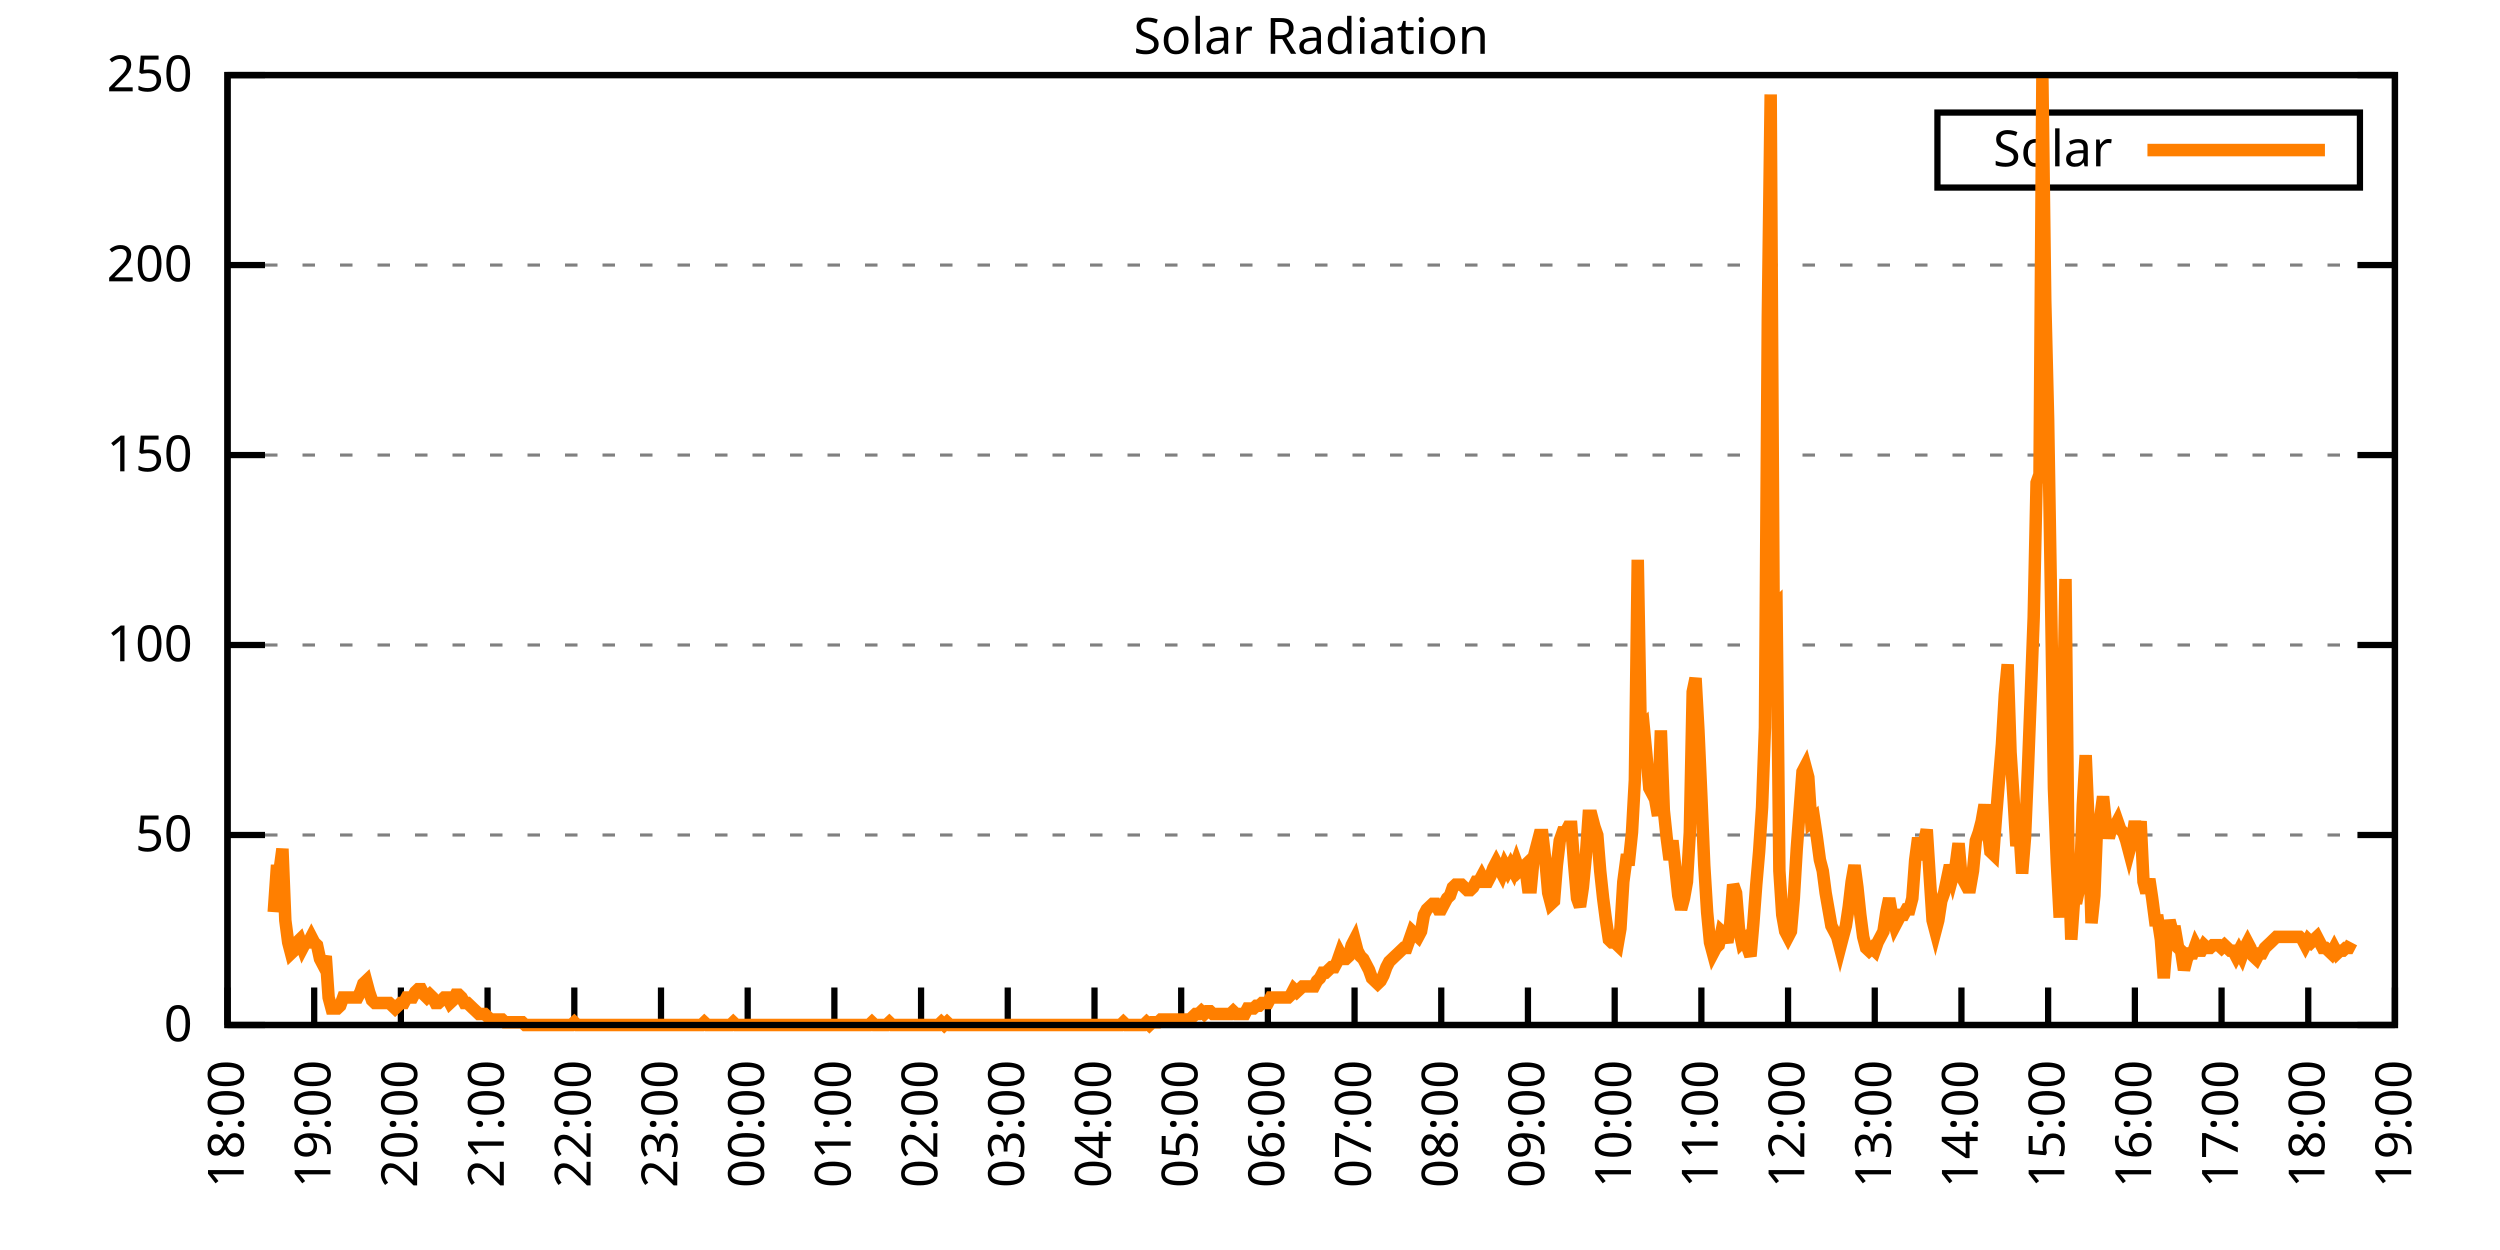
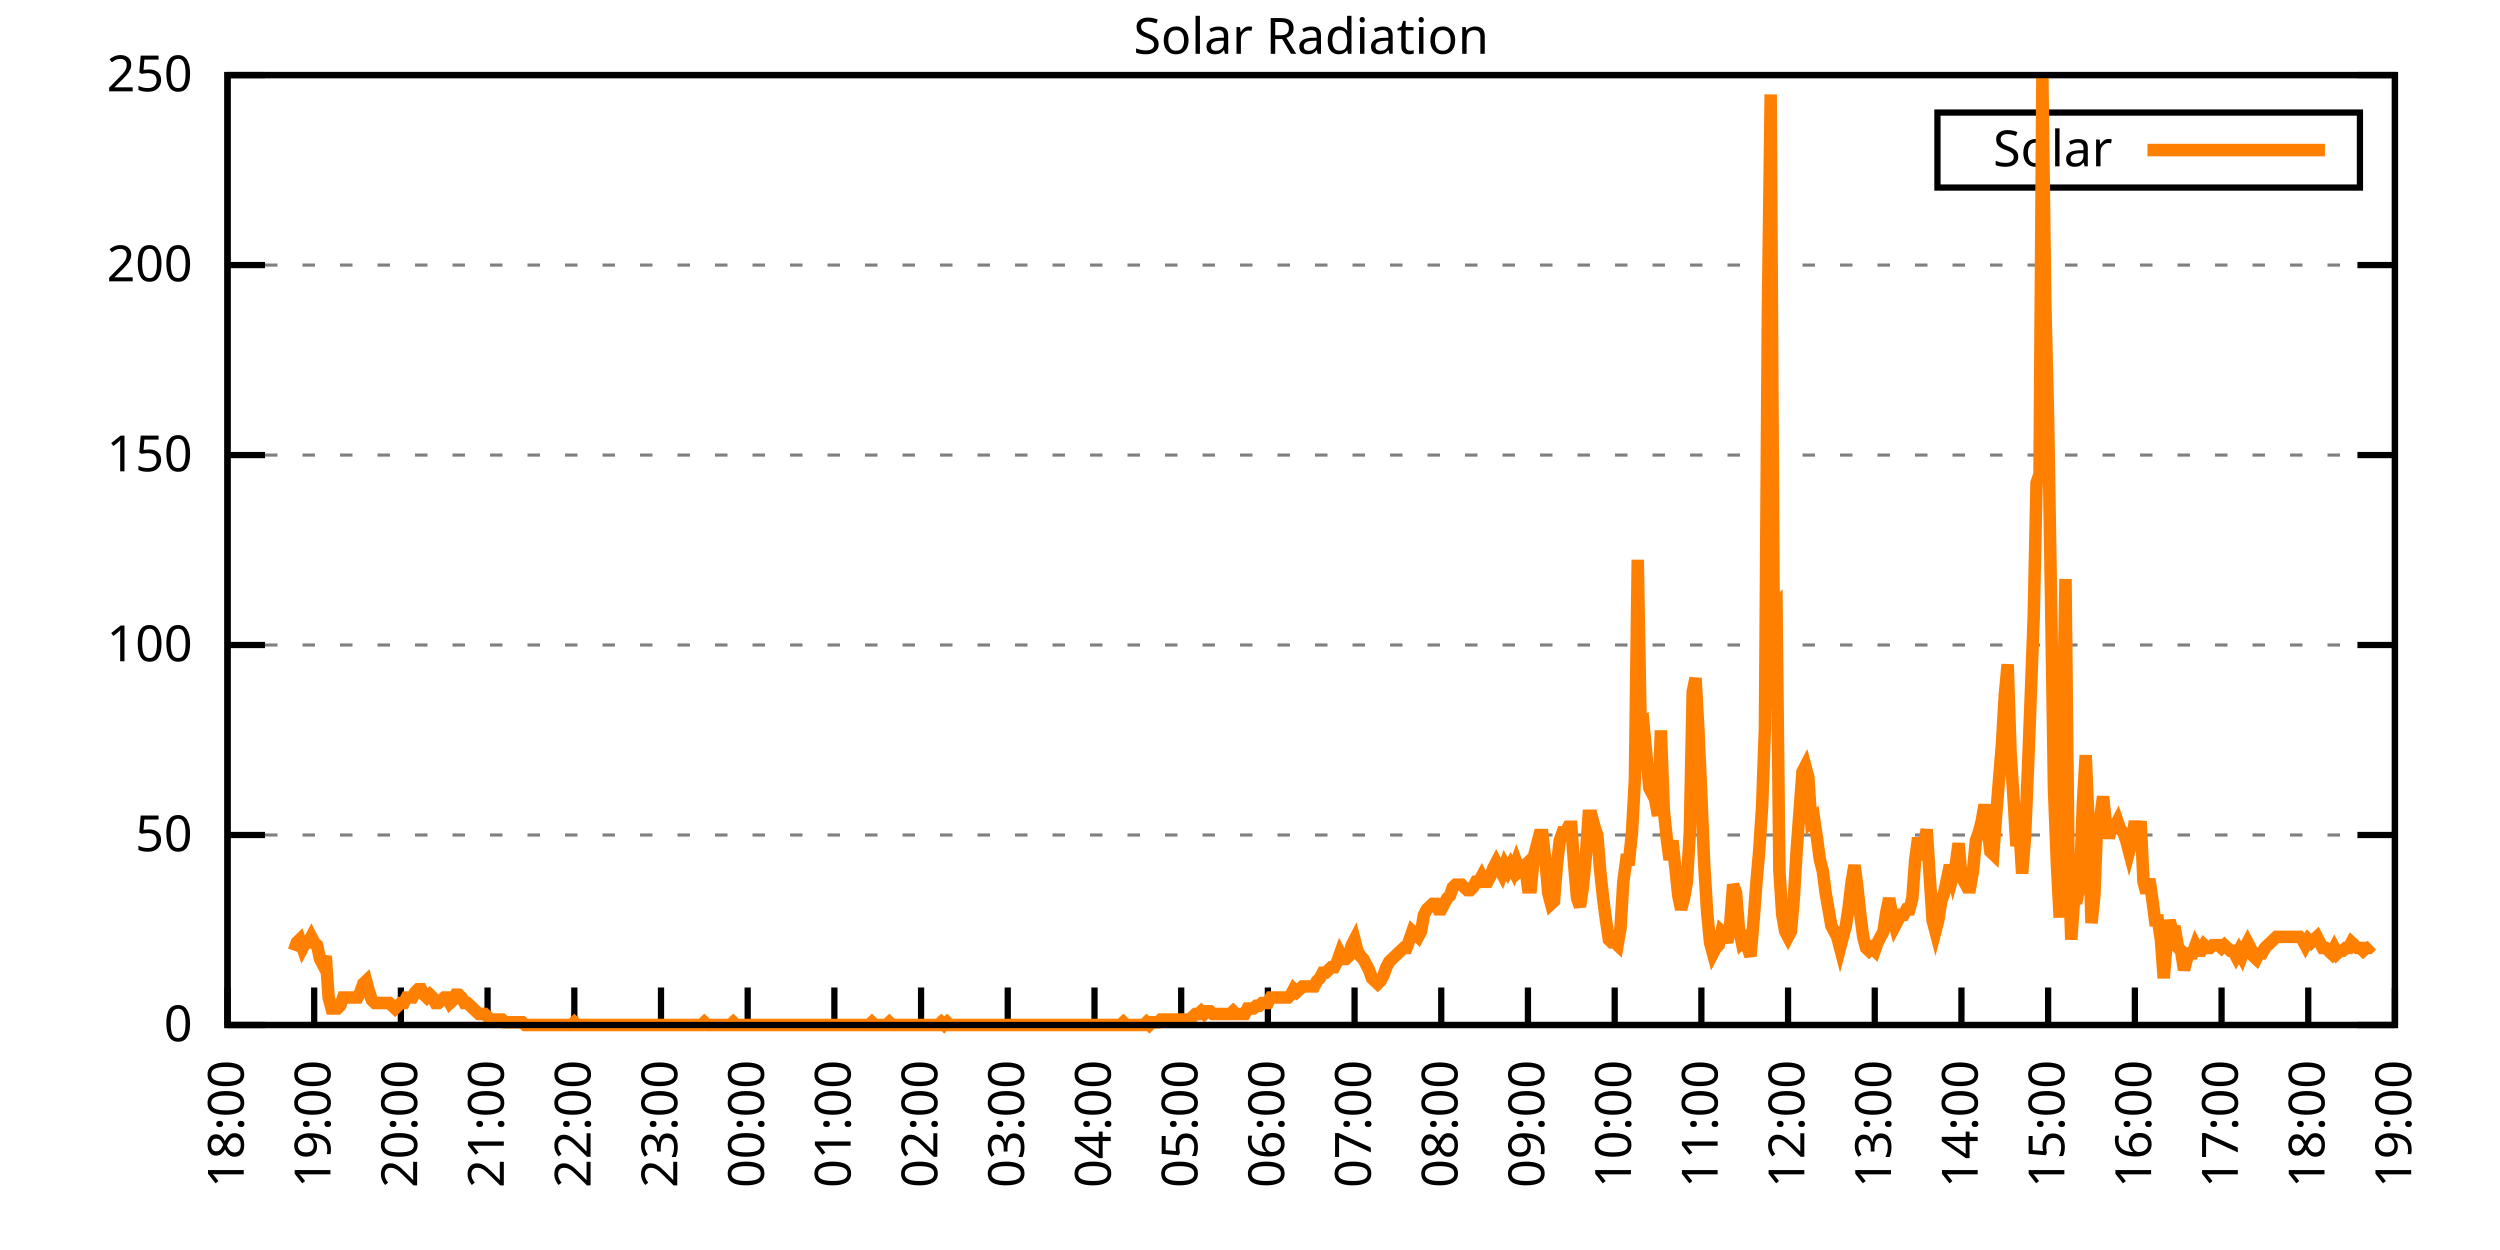
<svg xmlns="http://www.w3.org/2000/svg" xmlns:xlink="http://www.w3.org/1999/xlink" width="400" height="200" viewBox="0 0 400 200">
  <g id="gnuplot_canvas">
    <rect x="0" y="0" width="400" height="200" fill="none" />
    <defs>
      <circle id="gpDot" r="0.5" stroke-width="0.5" stroke="currentColor" />
      <path id="gpPt0" stroke-width="0.333" stroke="currentColor" d="M-1,0 h2 M0,-1 v2" />
      <path id="gpPt1" stroke-width="0.333" stroke="currentColor" d="M-1,-1 L1,1 M1,-1 L-1,1" />
      <path id="gpPt2" stroke-width="0.333" stroke="currentColor" d="M-1,0 L1,0 M0,-1 L0,1 M-1,-1 L1,1 M-1,1 L1,-1" />
      <rect id="gpPt3" stroke-width="0.333" stroke="currentColor" x="-1" y="-1" width="2" height="2" />
      <rect id="gpPt4" stroke-width="0.333" stroke="currentColor" fill="currentColor" x="-1" y="-1" width="2" height="2" />
      <circle id="gpPt5" stroke-width="0.333" stroke="currentColor" cx="0" cy="0" r="1" />
      <use xlink:href="#gpPt5" id="gpPt6" fill="currentColor" stroke="none" />
      <path id="gpPt7" stroke-width="0.333" stroke="currentColor" d="M0,-1.33 L-1.33,0.67 L1.33,0.67 z" />
      <use xlink:href="#gpPt7" id="gpPt8" fill="currentColor" stroke="none" />
      <use xlink:href="#gpPt7" id="gpPt9" stroke="currentColor" transform="rotate(180)" />
      <use xlink:href="#gpPt9" id="gpPt10" fill="currentColor" stroke="none" />
      <use xlink:href="#gpPt3" id="gpPt11" stroke="currentColor" transform="rotate(45)" />
      <use xlink:href="#gpPt11" id="gpPt12" fill="currentColor" stroke="none" />
      <path id="gpPt13" stroke-width="0.333" stroke="currentColor" d="M0,1.330 L1.265,0.411 L0.782,-1.067 L-0.782,-1.076 L-1.265,0.411 z" />
      <use xlink:href="#gpPt13" id="gpPt14" fill="currentColor" stroke="none" />
      <filter id="textbox" filterUnits="objectBoundingBox" x="0" y="0" height="1" width="1">
        <feFlood flood-color="white" flood-opacity="1" result="bgnd" />
        <feComposite in="SourceGraphic" in2="bgnd" operator="atop" />
      </filter>
      <filter id="greybox" filterUnits="objectBoundingBox" x="0" y="0" height="1" width="1">
        <feFlood flood-color="lightgrey" flood-opacity="1" result="grey" />
        <feComposite in="SourceGraphic" in2="grey" operator="atop" />
      </filter>
    </defs>
    <g fill="none" color="white" stroke="currentColor" stroke-width="1.00" stroke-linecap="butt" stroke-linejoin="miter">
</g>
    <g fill="none" color="black" stroke="currentColor" stroke-width="1.00" stroke-linecap="butt" stroke-linejoin="miter">
      <g stroke="none" shape-rendering="crispEdges">
        <polygon fill="rgb(255, 255, 255)" points="36.40,164.00 383.18,164.00 383.18,12.02 36.40,12.02 " />
      </g>
    </g>
    <g fill="none" color="black" stroke="currentColor" stroke-width="1.00" stroke-linecap="butt" stroke-linejoin="miter">
</g>
    <g fill="none" color="black" stroke="black" stroke-width="0.50" stroke-linecap="butt" stroke-linejoin="miter">
</g>
    <g fill="none" color="gray" stroke="currentColor" stroke-width="0.50" stroke-linecap="butt" stroke-linejoin="miter">
      <path stroke="gray" stroke-dasharray="2,4" class="gridline" d="M36.40,164.00 L383.19,164.00  " />
    </g>
    <g fill="none" color="gray" stroke="gray" stroke-width="1.00" stroke-linecap="butt" stroke-linejoin="miter">
</g>
    <g fill="none" color="black" stroke="currentColor" stroke-width="1.00" stroke-linecap="butt" stroke-linejoin="miter">
      <path stroke="black" d="M36.40,164.00 L42.40,164.00 M383.19,164.00 L377.19,164.00  " />
      <g transform="translate(30.80,166.60)" stroke="none" fill="black" font-family="Sans" font-size="8.00" text-anchor="end">
        <text>
          <tspan font-family="Sans"> 0</tspan>
        </text>
      </g>
    </g>
    <g fill="none" color="black" stroke="currentColor" stroke-width="1.00" stroke-linecap="butt" stroke-linejoin="miter">
</g>
    <g fill="none" color="black" stroke="black" stroke-width="0.50" stroke-linecap="butt" stroke-linejoin="miter">
</g>
    <g fill="none" color="gray" stroke="currentColor" stroke-width="0.50" stroke-linecap="butt" stroke-linejoin="miter">
      <path stroke="gray" stroke-dasharray="2,4" class="gridline" d="M36.40,133.60 L383.19,133.60  " />
    </g>
    <g fill="none" color="gray" stroke="gray" stroke-width="1.00" stroke-linecap="butt" stroke-linejoin="miter">
</g>
    <g fill="none" color="black" stroke="currentColor" stroke-width="1.00" stroke-linecap="butt" stroke-linejoin="miter">
      <path stroke="black" d="M36.40,133.60 L42.40,133.60 M383.19,133.60 L377.19,133.60  " />
      <g transform="translate(30.80,136.20)" stroke="none" fill="black" font-family="Sans" font-size="8.00" text-anchor="end">
        <text>
          <tspan font-family="Sans"> 50</tspan>
        </text>
      </g>
    </g>
    <g fill="none" color="black" stroke="currentColor" stroke-width="1.00" stroke-linecap="butt" stroke-linejoin="miter">
</g>
    <g fill="none" color="black" stroke="black" stroke-width="0.50" stroke-linecap="butt" stroke-linejoin="miter">
</g>
    <g fill="none" color="gray" stroke="currentColor" stroke-width="0.50" stroke-linecap="butt" stroke-linejoin="miter">
      <path stroke="gray" stroke-dasharray="2,4" class="gridline" d="M36.40,103.20 L383.19,103.20  " />
    </g>
    <g fill="none" color="gray" stroke="gray" stroke-width="1.00" stroke-linecap="butt" stroke-linejoin="miter">
</g>
    <g fill="none" color="black" stroke="currentColor" stroke-width="1.00" stroke-linecap="butt" stroke-linejoin="miter">
      <path stroke="black" d="M36.40,103.20 L42.40,103.20 M383.19,103.20 L377.19,103.20  " />
      <g transform="translate(30.80,105.80)" stroke="none" fill="black" font-family="Sans" font-size="8.00" text-anchor="end">
        <text>
          <tspan font-family="Sans"> 100</tspan>
        </text>
      </g>
    </g>
    <g fill="none" color="black" stroke="currentColor" stroke-width="1.00" stroke-linecap="butt" stroke-linejoin="miter">
</g>
    <g fill="none" color="black" stroke="black" stroke-width="0.50" stroke-linecap="butt" stroke-linejoin="miter">
</g>
    <g fill="none" color="gray" stroke="currentColor" stroke-width="0.50" stroke-linecap="butt" stroke-linejoin="miter">
      <path stroke="gray" stroke-dasharray="2,4" class="gridline" d="M36.40,72.81 L383.19,72.81  " />
    </g>
    <g fill="none" color="gray" stroke="gray" stroke-width="1.00" stroke-linecap="butt" stroke-linejoin="miter">
</g>
    <g fill="none" color="black" stroke="currentColor" stroke-width="1.00" stroke-linecap="butt" stroke-linejoin="miter">
      <path stroke="black" d="M36.40,72.81 L42.40,72.81 M383.19,72.81 L377.19,72.81  " />
      <g transform="translate(30.80,75.41)" stroke="none" fill="black" font-family="Sans" font-size="8.00" text-anchor="end">
        <text>
          <tspan font-family="Sans"> 150</tspan>
        </text>
      </g>
    </g>
    <g fill="none" color="black" stroke="currentColor" stroke-width="1.00" stroke-linecap="butt" stroke-linejoin="miter">
</g>
    <g fill="none" color="black" stroke="black" stroke-width="0.50" stroke-linecap="butt" stroke-linejoin="miter">
</g>
    <g fill="none" color="gray" stroke="currentColor" stroke-width="0.50" stroke-linecap="butt" stroke-linejoin="miter">
      <path stroke="gray" stroke-dasharray="2,4" class="gridline" d="M36.40,42.41 L383.19,42.41  " />
    </g>
    <g fill="none" color="gray" stroke="gray" stroke-width="1.00" stroke-linecap="butt" stroke-linejoin="miter">
</g>
    <g fill="none" color="black" stroke="currentColor" stroke-width="1.00" stroke-linecap="butt" stroke-linejoin="miter">
      <path stroke="black" d="M36.40,42.41 L42.40,42.41 M383.19,42.41 L377.19,42.41  " />
      <g transform="translate(30.80,45.01)" stroke="none" fill="black" font-family="Sans" font-size="8.00" text-anchor="end">
        <text>
          <tspan font-family="Sans"> 200</tspan>
        </text>
      </g>
    </g>
    <g fill="none" color="black" stroke="currentColor" stroke-width="1.00" stroke-linecap="butt" stroke-linejoin="miter">
</g>
    <g fill="none" color="black" stroke="black" stroke-width="0.50" stroke-linecap="butt" stroke-linejoin="miter">
</g>
    <g fill="none" color="gray" stroke="currentColor" stroke-width="0.50" stroke-linecap="butt" stroke-linejoin="miter">
      <path stroke="gray" stroke-dasharray="2,4" class="gridline" d="M36.40,12.01 L383.19,12.01  " />
    </g>
    <g fill="none" color="gray" stroke="gray" stroke-width="1.00" stroke-linecap="butt" stroke-linejoin="miter">
</g>
    <g fill="none" color="black" stroke="currentColor" stroke-width="1.00" stroke-linecap="butt" stroke-linejoin="miter">
      <path stroke="black" d="M36.40,12.01 L42.40,12.01 M383.19,12.01 L377.19,12.01  " />
      <g transform="translate(30.80,14.61)" stroke="none" fill="black" font-family="Sans" font-size="8.00" text-anchor="end">
        <text>
          <tspan font-family="Sans"> 250</tspan>
        </text>
      </g>
    </g>
    <g fill="none" color="black" stroke="currentColor" stroke-width="1.00" stroke-linecap="butt" stroke-linejoin="miter">
      <path stroke="black" d="M36.40,164.00 L36.40,158.00  " />
      <g transform="translate(39.00,169.60) rotate(270.00)" stroke="none" fill="black" font-family="Sans" font-size="8.00" text-anchor="end">
        <text>
          <tspan font-family="Sans">18:00</tspan>
        </text>
      </g>
    </g>
    <g fill="none" color="black" stroke="currentColor" stroke-width="1.00" stroke-linecap="butt" stroke-linejoin="miter">
      <path stroke="black" d="M50.27,164.00 L50.27,158.00  " />
      <g transform="translate(52.87,169.60) rotate(270.00)" stroke="none" fill="black" font-family="Sans" font-size="8.00" text-anchor="end">
        <text>
          <tspan font-family="Sans">19:00</tspan>
        </text>
      </g>
    </g>
    <g fill="none" color="black" stroke="currentColor" stroke-width="1.00" stroke-linecap="butt" stroke-linejoin="miter">
      <path stroke="black" d="M64.14,164.00 L64.14,158.00  " />
      <g transform="translate(66.74,169.60) rotate(270.00)" stroke="none" fill="black" font-family="Sans" font-size="8.00" text-anchor="end">
        <text>
          <tspan font-family="Sans">20:00</tspan>
        </text>
      </g>
    </g>
    <g fill="none" color="black" stroke="currentColor" stroke-width="1.00" stroke-linecap="butt" stroke-linejoin="miter">
      <path stroke="black" d="M78.01,164.00 L78.01,158.00  " />
      <g transform="translate(80.61,169.60) rotate(270.00)" stroke="none" fill="black" font-family="Sans" font-size="8.00" text-anchor="end">
        <text>
          <tspan font-family="Sans">21:00</tspan>
        </text>
      </g>
    </g>
    <g fill="none" color="black" stroke="currentColor" stroke-width="1.00" stroke-linecap="butt" stroke-linejoin="miter">
      <path stroke="black" d="M91.89,164.00 L91.89,158.00  " />
      <g transform="translate(94.49,169.60) rotate(270.00)" stroke="none" fill="black" font-family="Sans" font-size="8.00" text-anchor="end">
        <text>
          <tspan font-family="Sans">22:00</tspan>
        </text>
      </g>
    </g>
    <g fill="none" color="black" stroke="currentColor" stroke-width="1.00" stroke-linecap="butt" stroke-linejoin="miter">
      <path stroke="black" d="M105.76,164.00 L105.76,158.00  " />
      <g transform="translate(108.36,169.60) rotate(270.00)" stroke="none" fill="black" font-family="Sans" font-size="8.00" text-anchor="end">
        <text>
          <tspan font-family="Sans">23:00</tspan>
        </text>
      </g>
    </g>
    <g fill="none" color="black" stroke="currentColor" stroke-width="1.00" stroke-linecap="butt" stroke-linejoin="miter">
      <path stroke="black" d="M119.63,164.00 L119.63,158.00  " />
      <g transform="translate(122.23,169.60) rotate(270.00)" stroke="none" fill="black" font-family="Sans" font-size="8.00" text-anchor="end">
        <text>
          <tspan font-family="Sans">00:00</tspan>
        </text>
      </g>
    </g>
    <g fill="none" color="black" stroke="currentColor" stroke-width="1.00" stroke-linecap="butt" stroke-linejoin="miter">
      <path stroke="black" d="M133.50,164.00 L133.50,158.00  " />
      <g transform="translate(136.10,169.60) rotate(270.00)" stroke="none" fill="black" font-family="Sans" font-size="8.00" text-anchor="end">
        <text>
          <tspan font-family="Sans">01:00</tspan>
        </text>
      </g>
    </g>
    <g fill="none" color="black" stroke="currentColor" stroke-width="1.00" stroke-linecap="butt" stroke-linejoin="miter">
      <path stroke="black" d="M147.37,164.00 L147.37,158.00  " />
      <g transform="translate(149.97,169.60) rotate(270.00)" stroke="none" fill="black" font-family="Sans" font-size="8.00" text-anchor="end">
        <text>
          <tspan font-family="Sans">02:00</tspan>
        </text>
      </g>
    </g>
    <g fill="none" color="black" stroke="currentColor" stroke-width="1.00" stroke-linecap="butt" stroke-linejoin="miter">
      <path stroke="black" d="M161.24,164.00 L161.24,158.00  " />
      <g transform="translate(163.84,169.60) rotate(270.00)" stroke="none" fill="black" font-family="Sans" font-size="8.00" text-anchor="end">
        <text>
          <tspan font-family="Sans">03:00</tspan>
        </text>
      </g>
    </g>
    <g fill="none" color="black" stroke="currentColor" stroke-width="1.00" stroke-linecap="butt" stroke-linejoin="miter">
      <path stroke="black" d="M175.12,164.00 L175.12,158.00  " />
      <g transform="translate(177.72,169.60) rotate(270.00)" stroke="none" fill="black" font-family="Sans" font-size="8.00" text-anchor="end">
        <text>
          <tspan font-family="Sans">04:00</tspan>
        </text>
      </g>
    </g>
    <g fill="none" color="black" stroke="currentColor" stroke-width="1.00" stroke-linecap="butt" stroke-linejoin="miter">
      <path stroke="black" d="M188.99,164.00 L188.99,158.00  " />
      <g transform="translate(191.59,169.60) rotate(270.00)" stroke="none" fill="black" font-family="Sans" font-size="8.00" text-anchor="end">
        <text>
          <tspan font-family="Sans">05:00</tspan>
        </text>
      </g>
    </g>
    <g fill="none" color="black" stroke="currentColor" stroke-width="1.00" stroke-linecap="butt" stroke-linejoin="miter">
      <path stroke="black" d="M202.86,164.00 L202.86,158.00  " />
      <g transform="translate(205.46,169.60) rotate(270.00)" stroke="none" fill="black" font-family="Sans" font-size="8.00" text-anchor="end">
        <text>
          <tspan font-family="Sans">06:00</tspan>
        </text>
      </g>
    </g>
    <g fill="none" color="black" stroke="currentColor" stroke-width="1.00" stroke-linecap="butt" stroke-linejoin="miter">
      <path stroke="black" d="M216.73,164.00 L216.73,158.00  " />
      <g transform="translate(219.33,169.60) rotate(270.00)" stroke="none" fill="black" font-family="Sans" font-size="8.00" text-anchor="end">
        <text>
          <tspan font-family="Sans">07:00</tspan>
        </text>
      </g>
    </g>
    <g fill="none" color="black" stroke="currentColor" stroke-width="1.00" stroke-linecap="butt" stroke-linejoin="miter">
      <path stroke="black" d="M230.60,164.00 L230.60,158.00  " />
      <g transform="translate(233.20,169.60) rotate(270.00)" stroke="none" fill="black" font-family="Sans" font-size="8.00" text-anchor="end">
        <text>
          <tspan font-family="Sans">08:00</tspan>
        </text>
      </g>
    </g>
    <g fill="none" color="black" stroke="currentColor" stroke-width="1.00" stroke-linecap="butt" stroke-linejoin="miter">
      <path stroke="black" d="M244.47,164.00 L244.47,158.00  " />
      <g transform="translate(247.07,169.60) rotate(270.00)" stroke="none" fill="black" font-family="Sans" font-size="8.00" text-anchor="end">
        <text>
          <tspan font-family="Sans">09:00</tspan>
        </text>
      </g>
    </g>
    <g fill="none" color="black" stroke="currentColor" stroke-width="1.00" stroke-linecap="butt" stroke-linejoin="miter">
      <path stroke="black" d="M258.35,164.00 L258.35,158.00  " />
      <g transform="translate(260.95,169.60) rotate(270.00)" stroke="none" fill="black" font-family="Sans" font-size="8.00" text-anchor="end">
        <text>
          <tspan font-family="Sans">10:00</tspan>
        </text>
      </g>
    </g>
    <g fill="none" color="black" stroke="currentColor" stroke-width="1.00" stroke-linecap="butt" stroke-linejoin="miter">
      <path stroke="black" d="M272.22,164.00 L272.22,158.00  " />
      <g transform="translate(274.82,169.60) rotate(270.00)" stroke="none" fill="black" font-family="Sans" font-size="8.00" text-anchor="end">
        <text>
          <tspan font-family="Sans">11:00</tspan>
        </text>
      </g>
    </g>
    <g fill="none" color="black" stroke="currentColor" stroke-width="1.00" stroke-linecap="butt" stroke-linejoin="miter">
      <path stroke="black" d="M286.09,164.00 L286.09,158.00  " />
      <g transform="translate(288.69,169.60) rotate(270.00)" stroke="none" fill="black" font-family="Sans" font-size="8.00" text-anchor="end">
        <text>
          <tspan font-family="Sans">12:00</tspan>
        </text>
      </g>
    </g>
    <g fill="none" color="black" stroke="currentColor" stroke-width="1.00" stroke-linecap="butt" stroke-linejoin="miter">
      <path stroke="black" d="M299.96,164.00 L299.96,158.00  " />
      <g transform="translate(302.56,169.60) rotate(270.00)" stroke="none" fill="black" font-family="Sans" font-size="8.00" text-anchor="end">
        <text>
          <tspan font-family="Sans">13:00</tspan>
        </text>
      </g>
    </g>
    <g fill="none" color="black" stroke="currentColor" stroke-width="1.00" stroke-linecap="butt" stroke-linejoin="miter">
      <path stroke="black" d="M313.83,164.00 L313.83,158.00  " />
      <g transform="translate(316.43,169.60) rotate(270.00)" stroke="none" fill="black" font-family="Sans" font-size="8.00" text-anchor="end">
        <text>
          <tspan font-family="Sans">14:00</tspan>
        </text>
      </g>
    </g>
    <g fill="none" color="black" stroke="currentColor" stroke-width="1.00" stroke-linecap="butt" stroke-linejoin="miter">
      <path stroke="black" d="M327.70,164.00 L327.70,158.00  " />
      <g transform="translate(330.30,169.60) rotate(270.00)" stroke="none" fill="black" font-family="Sans" font-size="8.00" text-anchor="end">
        <text>
          <tspan font-family="Sans">15:00</tspan>
        </text>
      </g>
    </g>
    <g fill="none" color="black" stroke="currentColor" stroke-width="1.00" stroke-linecap="butt" stroke-linejoin="miter">
      <path stroke="black" d="M341.58,164.00 L341.58,158.00  " />
      <g transform="translate(344.18,169.60) rotate(270.00)" stroke="none" fill="black" font-family="Sans" font-size="8.00" text-anchor="end">
        <text>
          <tspan font-family="Sans">16:00</tspan>
        </text>
      </g>
    </g>
    <g fill="none" color="black" stroke="currentColor" stroke-width="1.00" stroke-linecap="butt" stroke-linejoin="miter">
      <path stroke="black" d="M355.45,164.00 L355.45,158.00  " />
      <g transform="translate(358.05,169.60) rotate(270.00)" stroke="none" fill="black" font-family="Sans" font-size="8.00" text-anchor="end">
        <text>
          <tspan font-family="Sans">17:00</tspan>
        </text>
      </g>
    </g>
    <g fill="none" color="black" stroke="currentColor" stroke-width="1.00" stroke-linecap="butt" stroke-linejoin="miter">
      <path stroke="black" d="M369.32,164.00 L369.32,158.00  " />
      <g transform="translate(371.92,169.60) rotate(270.00)" stroke="none" fill="black" font-family="Sans" font-size="8.00" text-anchor="end">
        <text>
          <tspan font-family="Sans">18:00</tspan>
        </text>
      </g>
    </g>
    <g fill="none" color="black" stroke="currentColor" stroke-width="1.00" stroke-linecap="butt" stroke-linejoin="miter">
      <path stroke="black" d="M383.19,164.00 L383.19,158.00  " />
      <g transform="translate(385.79,169.60) rotate(270.00)" stroke="none" fill="black" font-family="Sans" font-size="8.00" text-anchor="end">
        <text>
          <tspan font-family="Sans">19:00</tspan>
        </text>
      </g>
    </g>
    <g fill="none" color="black" stroke="currentColor" stroke-width="1.00" stroke-linecap="butt" stroke-linejoin="miter">
</g>
    <g fill="none" color="black" stroke="currentColor" stroke-width="1.00" stroke-linecap="butt" stroke-linejoin="miter">
      <path stroke="black" d="M36.40,12.01 L36.40,164.00 L383.19,164.00 L383.19,12.01 L36.40,12.01 Z  " />
    </g>
    <g fill="none" color="black" stroke="currentColor" stroke-width="1.00" stroke-linecap="butt" stroke-linejoin="miter">
</g>
    <g fill="none" color="black" stroke="currentColor" stroke-width="1.00" stroke-linecap="butt" stroke-linejoin="miter">
      <path stroke="black" d="M309.99,30.01 L309.99,18.01 L377.59,18.01 L377.59,30.01 L309.99,30.01 Z  " />
    </g>
    <g id="Solar_Radiation_plot_1">
      <g fill="none" color="white" stroke="black" stroke-width="2.00" stroke-linecap="butt" stroke-linejoin="miter">
</g>
      <g fill="none" color="black" stroke="currentColor" stroke-width="2.00" stroke-linecap="butt" stroke-linejoin="miter">
        <g transform="translate(337.99,26.61)" stroke="none" fill="black" font-family="Sans" font-size="8.00" text-anchor="end">
          <text>
            <tspan font-family="Sans">Solar</tspan>
          </text>
        </g>
      </g>
      <g fill="none" color="black" stroke="currentColor" stroke-width="2.00" stroke-linecap="butt" stroke-linejoin="miter">
-         <path stroke="rgb(255, 127,   0)" d="M343.59,24.01 L371.99,24.01 M43.80,145.94 L44.26,139.33 L44.72,139.33 L45.19,135.81 L45.65,147.26 L46.11,150.79   L46.57,152.55 L47.03,152.11 L47.50,150.79 L47.96,150.34 L48.42,151.67 L48.88,150.79 L49.35,150.79 L49.81,149.90   L50.27,150.79 L50.73,151.23 L51.20,153.43 L51.66,154.31 L52.12,152.99 L52.58,159.60 L53.05,161.36 L53.51,161.36   L53.97,161.36 L54.43,160.92 L54.90,159.60 L55.36,159.60 L55.82,159.60 L56.28,159.60 L56.75,159.60 L57.21,159.60   L57.67,158.71 L58.13,157.39 L58.59,156.95 L59.06,158.71 L59.52,160.04 L59.98,160.48 L60.44,160.48 L60.91,160.48   L61.37,160.48 L61.83,160.48 L62.29,160.48 L62.76,160.92 L63.22,161.36 L63.68,160.92 L64.14,160.48 L64.61,160.48   L65.07,159.60 L65.53,159.60 L65.99,159.60 L66.46,158.71 L66.92,158.27 L67.38,158.27 L67.84,159.15 L68.30,159.60   L68.77,159.15 L69.23,159.60 L69.69,160.48 L70.15,160.48 L70.62,160.04 L71.08,159.60 L71.54,159.60 L72.00,160.48   L72.47,160.04 L72.93,159.15 L73.39,159.15 L73.85,159.60 L74.32,160.48 L74.78,160.48 L75.24,160.92 L75.70,161.36   L76.17,161.80 L76.63,162.24 L77.09,162.24 L77.55,162.24 L78.01,162.68 L78.48,163.12 L78.94,163.12 L79.40,163.12   L79.86,163.12 L80.33,163.12 L80.79,163.56 L81.25,163.56 L81.71,163.56 L82.18,163.56 L82.64,163.56 L83.10,163.56   L83.56,163.56 L84.03,164.00 L84.49,164.00 L84.95,164.00 L85.41,164.00 L85.88,164.00 L86.34,164.00 L86.80,164.00   L87.26,164.00 L87.72,164.00 L88.19,164.00 L88.65,164.00 L89.11,164.00 L89.57,164.00 L90.04,164.00 L90.50,164.00   L90.96,164.00 L91.42,164.00 L91.89,163.56 L92.35,164.00 L92.81,164.00 L93.27,164.00 L93.74,164.00 L94.20,164.00   L94.66,164.00 L95.12,164.00 L95.59,164.00 L96.05,164.00 L96.51,164.00 L96.97,164.00 L97.44,164.00 L97.90,164.00   L98.36,164.00 L98.82,164.00 L99.28,164.00 L99.75,164.00 L100.21,164.00 L100.67,164.00 L101.13,164.00 L101.60,164.00   L102.06,164.00 L102.52,164.00 L102.98,164.00 L103.45,164.00 L103.91,164.00 L104.37,164.00 L104.83,164.00 L105.30,164.00   L105.76,164.00 L106.22,164.00 L106.68,164.00 L107.15,164.00 L107.61,164.00 L108.07,164.00 L108.53,164.00 L108.99,164.00   L109.46,164.00 L109.92,164.00 L110.38,164.00 L110.84,164.00 L111.31,164.00 L111.77,164.00 L112.23,164.00 L112.69,163.56   L113.16,164.00 L113.62,164.00 L114.08,164.00 L114.54,164.00 L115.01,164.00 L115.47,164.00 L115.93,164.00 L116.39,164.00   L116.86,164.00 L117.32,163.56 L117.78,164.00 L118.24,164.00 L118.70,164.00 L119.17,164.00 L119.63,164.00 L120.09,164.00   L120.55,164.00 L121.02,164.00 L121.48,164.00 L121.94,164.00 L122.40,164.00 L122.87,164.00 L123.33,164.00 L123.79,164.00   L124.25,164.00 L124.72,164.00 L125.18,164.00 L125.64,164.00 L126.10,164.00 L126.57,164.00 L127.03,164.00 L127.49,164.00   L127.95,164.00 L128.41,164.00 L128.88,164.00 L129.34,164.00 L129.80,164.00 L130.26,164.00 L130.73,164.00 L131.19,164.00   L131.65,164.00 L132.11,164.00 L132.58,164.00 L133.04,164.00 L133.50,164.00 L133.96,164.00 L134.43,164.00 L134.89,164.00   L135.35,164.00 L135.81,164.00 L136.28,164.00 L136.74,164.00 L137.20,164.00 L137.66,164.00 L138.13,164.00 L138.59,164.00   L139.05,164.00 L139.51,163.56 L139.97,164.00 L140.44,164.00 L140.90,164.00 L141.36,164.00 L141.82,164.00 L142.29,163.56   L142.75,164.00 L143.21,164.00 L143.67,164.00 L144.14,164.00 L144.60,164.00 L145.06,164.00 L145.52,164.00 L145.99,164.00   L146.45,164.00 L146.91,164.00 L147.37,164.00 L147.84,164.00 L148.30,164.00 L148.76,164.00 L149.22,164.00 L149.68,164.00   L150.15,164.00 L150.61,163.56 L151.07,164.00 L151.53,163.56 L152.00,164.00 L152.46,164.00 L152.92,164.00 L153.38,164.00   L153.85,164.00 L154.31,164.00 L154.77,164.00 L155.23,164.00 L155.70,164.00 L156.16,164.00 L156.62,164.00 L157.08,164.00   L157.55,164.00 L158.01,164.00 L158.47,164.00 L158.93,164.00 L159.39,164.00 L159.86,164.00 L160.32,164.00 L160.78,164.00   L161.24,164.00 L161.71,164.00 L162.17,164.00 L162.63,164.00 L163.09,164.00 L163.56,164.00 L164.02,164.00 L164.48,164.00   L164.94,164.00 L165.41,164.00 L165.87,164.00 L166.33,164.00 L166.79,164.00 L167.26,164.00 L167.72,164.00 L168.18,164.00   L168.64,164.00 L169.10,164.00 L169.57,164.00 L170.03,164.00 L170.49,164.00 L170.95,164.00 L171.42,164.00 L171.88,164.00   L172.34,164.00 L172.80,164.00 L173.27,164.00 L173.73,164.00 L174.19,164.00 L174.65,164.00 L175.12,164.00 L175.58,164.00   L176.04,164.00 L176.50,164.00 L176.97,164.00 L177.43,164.00 L177.89,164.00 L178.35,164.00 L178.82,164.00 L179.28,164.00   L179.74,163.56 L180.20,164.00 L180.66,164.00 L181.13,164.00 L181.59,164.00 L182.05,164.00 L182.51,164.00 L182.98,164.00   L183.44,163.56 L183.90,164.00 L184.36,163.56 L184.83,163.56 L185.29,163.56 L185.75,163.12 L186.21,163.12 L186.68,163.12   L187.14,163.12 L187.60,163.12 L188.06,163.12 L188.53,163.12 L188.99,163.12 L189.45,163.12 L189.91,163.12 L190.37,163.12   L190.84,162.68 L191.30,162.24 L191.76,162.24 L192.22,161.80 L192.69,162.24 L193.15,161.80 L193.61,161.80 L194.07,162.24   L194.54,162.24 L195.00,162.24 L195.46,162.24 L195.92,162.24 L196.39,162.24 L196.85,162.24 L197.31,161.80 L197.77,162.24   L198.24,162.24 L198.70,162.24 L199.16,162.24 L199.62,161.36 L200.08,161.36 L200.55,161.36 L201.01,160.92 L201.47,160.92   L201.93,160.48 L202.40,160.48 L202.86,160.48 L203.32,159.60 L203.78,159.60 L204.25,159.60 L204.71,159.60 L205.17,159.60   L205.63,159.60 L206.10,159.60 L206.56,159.15 L207.02,158.27 L207.48,158.71 L207.95,158.27 L208.41,157.83 L208.87,157.83   L209.33,157.83 L209.80,157.83 L210.26,157.83 L210.72,156.95 L211.18,156.51 L211.64,155.63 L212.11,155.63 L212.57,155.19   L213.03,154.75 L213.49,154.75 L213.96,153.87 L214.42,152.55 L214.88,153.43 L215.34,153.43 L215.81,152.99 L216.27,151.23   L216.73,150.34 L217.19,152.11 L217.66,152.99 L218.12,153.43 L218.58,154.31 L219.04,155.19 L219.51,156.51 L219.97,156.95   L220.43,157.39 L220.89,156.95 L221.35,156.07 L221.82,154.75 L222.28,153.87 L222.74,153.43 L223.20,152.99 L223.67,152.55   L224.13,152.11 L224.59,151.67 L225.05,151.67 L225.52,150.34 L225.98,149.02 L226.44,149.46 L226.90,149.90 L227.37,149.02   L227.83,146.38 L228.29,145.50 L228.75,145.06 L229.22,144.62 L229.68,144.62 L230.14,145.50 L230.60,145.50 L231.06,144.62   L231.53,143.74 L231.99,143.30 L232.45,141.98 L232.91,141.54 L233.38,141.54 L233.84,141.54 L234.30,141.98 L234.76,142.42   L235.23,142.42 L235.69,141.98 L236.15,141.09 L236.61,141.09 L237.08,140.21 L237.54,141.09 L238.00,141.09 L238.46,140.21   L238.93,138.89 L239.39,138.01 L239.85,138.89 L240.31,139.77 L240.77,138.45 L241.24,139.33 L241.70,138.45 L242.16,139.33   L242.62,138.01 L243.09,139.33 L243.55,138.89 L244.01,138.45 L244.47,141.98 L244.94,141.98 L245.40,137.13 L245.86,135.37   L246.32,133.61 L246.79,133.61 L247.25,137.57 L247.71,142.86 L248.17,144.62 L248.64,144.18 L249.10,138.45 L249.56,134.49   L250.02,133.17 L250.49,133.17 L250.95,132.28 L251.41,132.28 L251.87,138.45 L252.33,143.74 L252.80,145.06 L253.26,141.98   L253.72,137.13 L254.18,130.52 L254.65,130.52 L255.11,132.28 L255.57,133.61 L256.03,139.33 L256.50,143.74 L256.96,147.26   L257.42,150.34 L257.88,150.79 L258.35,150.79 L258.81,151.23 L259.27,148.58 L259.73,141.09 L260.20,137.57 L260.66,137.57   L261.12,133.17 L261.58,124.80 L262.04,89.56 L262.51,116.43 L262.97,115.99 L263.43,120.83 L263.89,126.12 L264.36,127.00   L264.82,127.88 L265.28,130.52 L265.74,116.87 L266.21,129.64 L266.67,134.05 L267.13,137.57 L267.59,134.49 L268.06,138.89   L268.52,143.30 L268.98,145.50 L269.44,143.74 L269.91,141.09 L270.37,133.17 L270.83,110.70 L271.29,108.50 L271.75,116.87   L272.22,127.44 L272.68,138.45 L273.14,145.94 L273.60,150.79 L274.07,152.55 L274.53,151.67 L274.99,151.23 L275.45,149.02   L275.92,149.46 L276.38,150.79 L276.84,147.70 L277.30,141.54 L277.77,142.86 L278.23,148.58 L278.69,150.79 L279.15,150.34   L279.62,151.67 L280.08,152.99 L280.54,147.70 L281.00,141.54 L281.46,136.25 L281.93,129.20 L282.39,116.43 L282.85,50.79   L283.31,15.11 L283.78,97.05 L284.24,96.61 L284.70,139.33 L285.16,146.38 L285.63,149.02 L286.09,149.90 L286.55,149.02   L287.01,143.74 L287.48,135.81 L287.94,129.64 L288.40,123.47 L288.86,122.59 L289.33,124.36 L289.79,131.40 L290.25,130.96   L290.71,134.05 L291.18,137.57 L291.64,139.33 L292.10,142.86 L292.56,145.50 L293.02,148.14 L293.49,149.02 L293.95,149.90   L294.41,151.67 L294.87,149.90 L295.34,148.14 L295.80,145.06 L296.26,141.09 L296.72,138.45 L297.19,141.98 L297.65,146.38   L298.11,149.90 L298.57,151.67 L299.04,152.11 L299.50,151.67 L299.96,152.11 L300.42,150.79 L300.89,149.90 L301.35,149.02   L301.81,145.94 L302.27,143.74 L302.73,146.38 L303.20,148.14 L303.66,147.26 L304.12,146.38 L304.58,146.38 L305.05,145.50   L305.51,145.50 L305.97,143.74 L306.43,137.57 L306.90,134.05 L307.36,137.57 L307.82,134.93 L308.28,132.73 L308.75,140.21   L309.21,147.26 L309.67,149.02 L310.13,147.26 L310.60,144.18 L311.06,142.86 L311.52,140.65 L311.98,138.45 L312.44,140.21   L312.91,138.45 L313.37,134.93 L313.83,140.21 L314.29,141.09 L314.76,141.98 L315.22,141.98 L315.68,139.33 L316.14,134.49   L316.61,133.17 L317.07,131.40 L317.53,128.76 L317.99,132.28 L318.46,136.25 L318.92,136.69 L319.38,130.52 L319.84,124.80   L320.31,119.07 L320.77,111.14 L321.23,106.30 L321.69,120.39 L322.15,127.44 L322.62,135.37 L323.08,132.28 L323.54,139.77   L324.00,134.05 L324.47,123.03 L324.93,111.14 L325.39,98.81 L325.85,77.22 L326.32,75.90 L326.78,12.47 L327.24,48.15   L327.70,67.09 L328.17,96.16 L328.63,126.12 L329.09,138.01 L329.55,146.82 L330.02,119.07 L330.48,92.64 L330.94,135.81   L331.40,150.34 L331.87,143.74 L332.33,143.74 L332.79,141.54 L333.25,128.76 L333.71,120.83 L334.18,131.84 L334.64,147.70   L335.10,143.30 L335.56,131.40 L336.03,130.96 L336.49,127.44 L336.95,131.84 L337.41,134.05 L337.88,132.28 L338.34,132.28   L338.80,131.40 L339.26,132.73 L339.73,133.17 L340.19,134.49 L340.65,136.25 L341.11,134.49 L341.58,131.40 L342.04,134.49   L342.50,131.40 L342.96,141.09 L343.42,142.86 L343.89,140.65 L344.35,143.74 L344.81,147.26 L345.27,147.26 L345.74,150.34   L346.20,156.51 L346.66,150.79 L347.12,147.26 L347.59,149.02 L348.05,149.02 L348.51,151.67 L348.97,152.11 L349.44,155.19   L349.90,153.43 L350.36,152.55 L350.82,152.55 L351.29,151.23 L351.75,152.11 L352.21,152.11 L352.67,151.23 L353.13,151.67   L353.60,151.67 L354.06,151.23 L354.52,151.23 L354.98,151.23 L355.45,151.67 L355.91,151.23 L356.37,151.67 L356.83,152.11   L357.30,152.11 L357.76,152.99 L358.22,152.11 L358.68,152.99 L359.15,151.67 L359.61,150.79 L360.07,151.67 L360.53,152.99   L361.00,153.43 L361.46,152.55 L361.92,152.55 L362.38,151.67 L362.84,151.23 L363.31,150.79 L363.77,150.34 L364.23,149.90   L364.69,149.90 L365.16,149.90 L365.62,149.90 L366.08,149.90 L366.54,149.90 L367.01,149.90 L367.47,149.90 L367.93,149.90   L368.39,150.34 L368.86,151.23 L369.32,150.34 L369.78,150.79 L370.24,150.34 L370.71,149.90 L371.17,150.79 L371.63,151.67   L372.09,151.67 L372.56,152.11 L373.02,152.55 L373.48,151.67 L373.94,152.55 L374.40,152.11 L374.87,152.11 L375.33,151.67   L375.79,151.67 L376.25,150.79  " />
+         <path stroke="rgb(255, 127,   0)" d="M343.59,24.01 L371.99,24.01 M47.03,152.11 L47.50,150.79 L47.96,150.34 L48.42,151.67 L48.88,150.79 L49.35,150.79   L49.81,149.90 L50.27,150.79 L50.73,151.23 L51.20,153.43 L51.66,154.31 L52.12,152.99 L52.58,159.60 L53.05,161.36   L53.51,161.36 L53.97,161.36 L54.43,160.92 L54.90,159.60 L55.36,159.60 L55.82,159.60 L56.28,159.60 L56.75,159.60   L57.21,159.60 L57.67,158.71 L58.13,157.39 L58.59,156.95 L59.06,158.71 L59.52,160.04 L59.98,160.48 L60.44,160.48   L60.91,160.48 L61.37,160.48 L61.83,160.48 L62.29,160.48 L62.76,160.92 L63.22,161.36 L63.68,160.92 L64.14,160.48   L64.61,160.48 L65.07,159.60 L65.53,159.60 L65.99,159.60 L66.46,158.71 L66.92,158.27 L67.38,158.27 L67.84,159.15   L68.30,159.60 L68.77,159.15 L69.23,159.60 L69.69,160.48 L70.15,160.48 L70.62,160.04 L71.08,159.60 L71.54,159.60   L72.00,160.48 L72.47,160.04 L72.93,159.15 L73.39,159.15 L73.85,159.60 L74.32,160.48 L74.78,160.48 L75.24,160.92   L75.70,161.36 L76.17,161.80 L76.63,162.24 L77.09,162.24 L77.55,162.24 L78.01,162.68 L78.48,163.12 L78.94,163.12   L79.40,163.12 L79.86,163.12 L80.33,163.12 L80.79,163.56 L81.25,163.56 L81.71,163.56 L82.18,163.56 L82.64,163.56   L83.10,163.56 L83.56,163.56 L84.03,164.00 L84.49,164.00 L84.95,164.00 L85.41,164.00 L85.88,164.00 L86.34,164.00   L86.80,164.00 L87.26,164.00 L87.72,164.00 L88.19,164.00 L88.65,164.00 L89.11,164.00 L89.57,164.00 L90.04,164.00   L90.50,164.00 L90.96,164.00 L91.42,164.00 L91.89,163.56 L92.35,164.00 L92.81,164.00 L93.27,164.00 L93.74,164.00   L94.20,164.00 L94.66,164.00 L95.12,164.00 L95.59,164.00 L96.05,164.00 L96.51,164.00 L96.97,164.00 L97.44,164.00   L97.90,164.00 L98.36,164.00 L98.82,164.00 L99.28,164.00 L99.75,164.00 L100.21,164.00 L100.67,164.00 L101.13,164.00   L101.60,164.00 L102.06,164.00 L102.52,164.00 L102.98,164.00 L103.45,164.00 L103.91,164.00 L104.37,164.00 L104.83,164.00   L105.30,164.00 L105.76,164.00 L106.22,164.00 L106.68,164.00 L107.15,164.00 L107.61,164.00 L108.07,164.00 L108.53,164.00   L108.99,164.00 L109.46,164.00 L109.92,164.00 L110.38,164.00 L110.84,164.00 L111.31,164.00 L111.77,164.00 L112.23,164.00   L112.69,163.56 L113.16,164.00 L113.62,164.00 L114.08,164.00 L114.54,164.00 L115.01,164.00 L115.47,164.00 L115.93,164.00   L116.39,164.00 L116.86,164.00 L117.32,163.56 L117.78,164.00 L118.24,164.00 L118.70,164.00 L119.17,164.00 L119.63,164.00   L120.09,164.00 L120.55,164.00 L121.02,164.00 L121.48,164.00 L121.94,164.00 L122.40,164.00 L122.87,164.00 L123.33,164.00   L123.79,164.00 L124.25,164.00 L124.72,164.00 L125.18,164.00 L125.64,164.00 L126.10,164.00 L126.57,164.00 L127.03,164.00   L127.49,164.00 L127.95,164.00 L128.41,164.00 L128.88,164.00 L129.34,164.00 L129.80,164.00 L130.26,164.00 L130.73,164.00   L131.19,164.00 L131.65,164.00 L132.11,164.00 L132.58,164.00 L133.04,164.00 L133.50,164.00 L133.96,164.00 L134.43,164.00   L134.89,164.00 L135.35,164.00 L135.81,164.00 L136.28,164.00 L136.74,164.00 L137.20,164.00 L137.66,164.00 L138.13,164.00   L138.59,164.00 L139.05,164.00 L139.51,163.56 L139.97,164.00 L140.44,164.00 L140.90,164.00 L141.36,164.00 L141.82,164.00   L142.29,163.56 L142.75,164.00 L143.21,164.00 L143.67,164.00 L144.14,164.00 L144.60,164.00 L145.06,164.00 L145.52,164.00   L145.99,164.00 L146.45,164.00 L146.91,164.00 L147.37,164.00 L147.84,164.00 L148.30,164.00 L148.76,164.00 L149.22,164.00   L149.68,164.00 L150.15,164.00 L150.61,163.56 L151.07,164.00 L151.53,163.56 L152.00,164.00 L152.46,164.00 L152.92,164.00   L153.38,164.00 L153.85,164.00 L154.31,164.00 L154.77,164.00 L155.23,164.00 L155.70,164.00 L156.16,164.00 L156.62,164.00   L157.08,164.00 L157.55,164.00 L158.01,164.00 L158.47,164.00 L158.93,164.00 L159.39,164.00 L159.86,164.00 L160.32,164.00   L160.78,164.00 L161.24,164.00 L161.71,164.00 L162.17,164.00 L162.63,164.00 L163.09,164.00 L163.56,164.00 L164.02,164.00   L164.48,164.00 L164.94,164.00 L165.41,164.00 L165.87,164.00 L166.33,164.00 L166.79,164.00 L167.26,164.00 L167.72,164.00   L168.18,164.00 L168.64,164.00 L169.10,164.00 L169.57,164.00 L170.03,164.00 L170.49,164.00 L170.95,164.00 L171.42,164.00   L171.88,164.00 L172.34,164.00 L172.80,164.00 L173.27,164.00 L173.73,164.00 L174.19,164.00 L174.65,164.00 L175.12,164.00   L175.58,164.00 L176.04,164.00 L176.50,164.00 L176.97,164.00 L177.43,164.00 L177.89,164.00 L178.35,164.00 L178.82,164.00   L179.28,164.00 L179.74,163.56 L180.20,164.00 L180.66,164.00 L181.13,164.00 L181.59,164.00 L182.05,164.00 L182.51,164.00   L182.98,164.00 L183.44,163.56 L183.90,164.00 L184.36,163.56 L184.83,163.56 L185.29,163.56 L185.75,163.12 L186.21,163.12   L186.68,163.12 L187.14,163.12 L187.60,163.12 L188.06,163.12 L188.53,163.12 L188.99,163.12 L189.45,163.12 L189.91,163.12   L190.37,163.12 L190.84,162.68 L191.30,162.24 L191.76,162.24 L192.22,161.80 L192.69,162.24 L193.15,161.80 L193.61,161.80   L194.07,162.24 L194.54,162.24 L195.00,162.24 L195.46,162.24 L195.92,162.24 L196.39,162.24 L196.85,162.24 L197.31,161.80   L197.77,162.24 L198.24,162.24 L198.70,162.24 L199.16,162.24 L199.62,161.36 L200.08,161.36 L200.55,161.36 L201.01,160.92   L201.47,160.92 L201.93,160.48 L202.40,160.48 L202.86,160.48 L203.32,159.60 L203.78,159.60 L204.25,159.60 L204.71,159.60   L205.17,159.60 L205.63,159.60 L206.10,159.60 L206.56,159.15 L207.02,158.27 L207.48,158.71 L207.95,158.27 L208.41,157.83   L208.87,157.83 L209.33,157.83 L209.80,157.83 L210.26,157.83 L210.72,156.95 L211.18,156.51 L211.64,155.63 L212.11,155.63   L212.57,155.19 L213.03,154.75 L213.49,154.75 L213.96,153.87 L214.42,152.55 L214.88,153.43 L215.34,153.43 L215.81,152.99   L216.27,151.23 L216.73,150.34 L217.19,152.11 L217.66,152.99 L218.12,153.43 L218.58,154.31 L219.04,155.19 L219.51,156.51   L219.97,156.95 L220.43,157.39 L220.89,156.95 L221.35,156.07 L221.82,154.75 L222.28,153.87 L222.74,153.43 L223.20,152.99   L223.67,152.55 L224.13,152.11 L224.59,151.67 L225.05,151.67 L225.52,150.34 L225.98,149.02 L226.44,149.46 L226.90,149.90   L227.37,149.02 L227.83,146.38 L228.29,145.50 L228.75,145.06 L229.22,144.62 L229.68,144.62 L230.14,145.50 L230.60,145.50   L231.06,144.62 L231.53,143.74 L231.99,143.30 L232.45,141.98 L232.91,141.54 L233.38,141.54 L233.84,141.54 L234.30,141.98   L234.76,142.42 L235.23,142.42 L235.69,141.98 L236.15,141.09 L236.61,141.09 L237.08,140.21 L237.54,141.09 L238.00,141.09   L238.46,140.21 L238.93,138.89 L239.39,138.01 L239.85,138.89 L240.31,139.77 L240.77,138.45 L241.24,139.33 L241.70,138.45   L242.16,139.33 L242.62,138.01 L243.09,139.33 L243.55,138.89 L244.01,138.45 L244.47,141.98 L244.94,141.98 L245.40,137.13   L245.86,135.37 L246.32,133.61 L246.79,133.61 L247.25,137.57 L247.71,142.86 L248.17,144.62 L248.64,144.18 L249.10,138.45   L249.56,134.49 L250.02,133.17 L250.49,133.17 L250.95,132.28 L251.41,132.28 L251.87,138.45 L252.33,143.74 L252.80,145.06   L253.26,141.98 L253.72,137.13 L254.18,130.52 L254.65,130.52 L255.11,132.28 L255.57,133.61 L256.03,139.33 L256.50,143.74   L256.96,147.26 L257.42,150.34 L257.88,150.79 L258.35,150.79 L258.81,151.23 L259.27,148.58 L259.73,141.09 L260.20,137.57   L260.66,137.57 L261.12,133.17 L261.58,124.80 L262.04,89.56 L262.51,116.43 L262.97,115.99 L263.43,120.83 L263.89,126.12   L264.36,127.00 L264.82,127.88 L265.28,130.52 L265.74,116.87 L266.21,129.64 L266.67,134.05 L267.13,137.57 L267.59,134.49   L268.06,138.89 L268.52,143.30 L268.98,145.50 L269.44,143.74 L269.91,141.09 L270.37,133.17 L270.83,110.70 L271.29,108.50   L271.75,116.87 L272.22,127.44 L272.68,138.45 L273.14,145.94 L273.60,150.79 L274.07,152.55 L274.53,151.67 L274.99,151.23   L275.45,149.02 L275.92,149.46 L276.38,150.79 L276.84,147.70 L277.30,141.54 L277.77,142.86 L278.23,148.58 L278.69,150.79   L279.15,150.34 L279.62,151.67 L280.08,152.99 L280.54,147.70 L281.00,141.54 L281.46,136.25 L281.93,129.20 L282.39,116.43   L282.85,50.79 L283.31,15.11 L283.78,97.05 L284.24,96.61 L284.70,139.33 L285.16,146.38 L285.63,149.02 L286.09,149.90   L286.55,149.02 L287.01,143.74 L287.48,135.81 L287.94,129.64 L288.40,123.47 L288.86,122.59 L289.33,124.36 L289.79,131.40   L290.25,130.96 L290.71,134.05 L291.18,137.57 L291.64,139.33 L292.10,142.86 L292.56,145.50 L293.02,148.14 L293.49,149.02   L293.95,149.90 L294.41,151.67 L294.87,149.90 L295.34,148.14 L295.80,145.06 L296.26,141.09 L296.72,138.45 L297.19,141.98   L297.65,146.38 L298.11,149.90 L298.57,151.67 L299.04,152.11 L299.50,151.67 L299.96,152.11 L300.42,150.79 L300.89,149.90   L301.35,149.02 L301.81,145.94 L302.27,143.74 L302.73,146.38 L303.20,148.14 L303.66,147.26 L304.12,146.38 L304.58,146.38   L305.05,145.50 L305.51,145.50 L305.97,143.74 L306.43,137.57 L306.90,134.05 L307.36,137.57 L307.82,134.93 L308.28,132.73   L308.75,140.21 L309.21,147.26 L309.67,149.02 L310.13,147.26 L310.60,144.18 L311.06,142.86 L311.52,140.65 L311.98,138.45   L312.44,140.21 L312.91,138.45 L313.37,134.93 L313.83,140.21 L314.29,141.09 L314.76,141.98 L315.22,141.98 L315.68,139.33   L316.14,134.49 L316.61,133.17 L317.07,131.40 L317.53,128.76 L317.99,132.28 L318.46,136.25 L318.92,136.69 L319.38,130.52   L319.84,124.80 L320.31,119.07 L320.77,111.14 L321.23,106.30 L321.69,120.39 L322.15,127.44 L322.62,135.37 L323.08,132.28   L323.54,139.77 L324.00,134.05 L324.47,123.03 L324.93,111.14 L325.39,98.81 L325.85,77.22 L326.32,75.90 L326.78,12.47   L327.24,48.15 L327.70,67.09 L328.17,96.16 L328.63,126.12 L329.09,138.01 L329.55,146.82 L330.02,119.07 L330.48,92.64   L330.94,135.81 L331.40,150.34 L331.87,143.74 L332.33,143.74 L332.79,141.54 L333.25,128.76 L333.71,120.83 L334.18,131.84   L334.64,147.70 L335.10,143.30 L335.56,131.40 L336.03,130.96 L336.49,127.44 L336.95,131.84 L337.41,134.05 L337.88,132.28   L338.34,132.28 L338.80,131.40 L339.26,132.73 L339.73,133.17 L340.19,134.49 L340.65,136.25 L341.11,134.49 L341.58,131.40   L342.04,134.49 L342.50,131.40 L342.96,141.09 L343.42,142.86 L343.89,140.65 L344.35,143.74 L344.81,147.26 L345.27,147.26   L345.74,150.34 L346.20,156.51 L346.66,150.79 L347.12,147.26 L347.59,149.02 L348.05,149.02 L348.51,151.67 L348.97,152.11   L349.44,155.19 L349.90,153.43 L350.36,152.55 L350.82,152.55 L351.29,151.23 L351.75,152.11 L352.21,152.11 L352.67,151.23   L353.13,151.67 L353.60,151.67 L354.06,151.23 L354.52,151.23 L354.98,151.23 L355.45,151.67 L355.91,151.23 L356.37,151.67   L356.83,152.11 L357.30,152.11 L357.76,152.99 L358.22,152.11 L358.68,152.99 L359.15,151.67 L359.61,150.79 L360.07,151.67   L360.53,152.99 L361.00,153.43 L361.46,152.55 L361.92,152.55 L362.38,151.67 L362.84,151.23 L363.31,150.79 L363.77,150.34   L364.23,149.90 L364.69,149.90 L365.16,149.90 L365.62,149.90 L366.08,149.90 L366.54,149.90 L367.01,149.90 L367.47,149.90   L367.93,149.90 L368.39,150.34 L368.86,151.23 L369.32,150.34 L369.78,150.79 L370.24,150.34 L370.71,149.90 L371.17,150.79   L371.63,151.67 L372.09,151.67 L372.56,152.11 L373.02,152.55 L373.48,151.67 L373.94,152.55 L374.40,152.11 L374.87,152.11   L375.33,151.67 L375.79,151.67 L376.25,150.79 L376.72,151.23 L377.18,151.67 L377.64,151.67 L378.10,152.11 L378.57,151.67   L379.03,151.67 L379.49,151.23  " />
      </g>
    </g>
    <g fill="none" color="black" stroke="currentColor" stroke-width="2.00" stroke-linecap="butt" stroke-linejoin="miter">
</g>
    <g fill="none" color="black" stroke="black" stroke-width="1.00" stroke-linecap="butt" stroke-linejoin="miter">
</g>
    <g fill="none" color="black" stroke="currentColor" stroke-width="1.00" stroke-linecap="butt" stroke-linejoin="miter">
      <path stroke="black" d="M36.40,12.01 L36.40,164.00 L383.19,164.00 L383.19,12.01 L36.40,12.01 Z  " />
      <g transform="translate(6.80,88.01) rotate(270.00)" stroke="none" fill="black" font-family="Sans" font-size="8.00" text-anchor="middle">
        <text />
      </g>
    </g>
    <g fill="none" color="black" stroke="currentColor" stroke-width="1.00" stroke-linecap="butt" stroke-linejoin="miter">
</g>
    <g fill="none" color="black" stroke="currentColor" stroke-width="1.00" stroke-linecap="butt" stroke-linejoin="miter">
      <g transform="translate(209.79,8.61)" stroke="none" fill="black" font-family="Sans" font-size="8.00" text-anchor="middle">
        <text>
          <tspan font-family="Sans">Solar Radiation</tspan>
        </text>
      </g>
    </g>
    <g fill="none" color="black" stroke="currentColor" stroke-width="1.00" stroke-linecap="butt" stroke-linejoin="miter">
</g>
  </g>
</svg>
